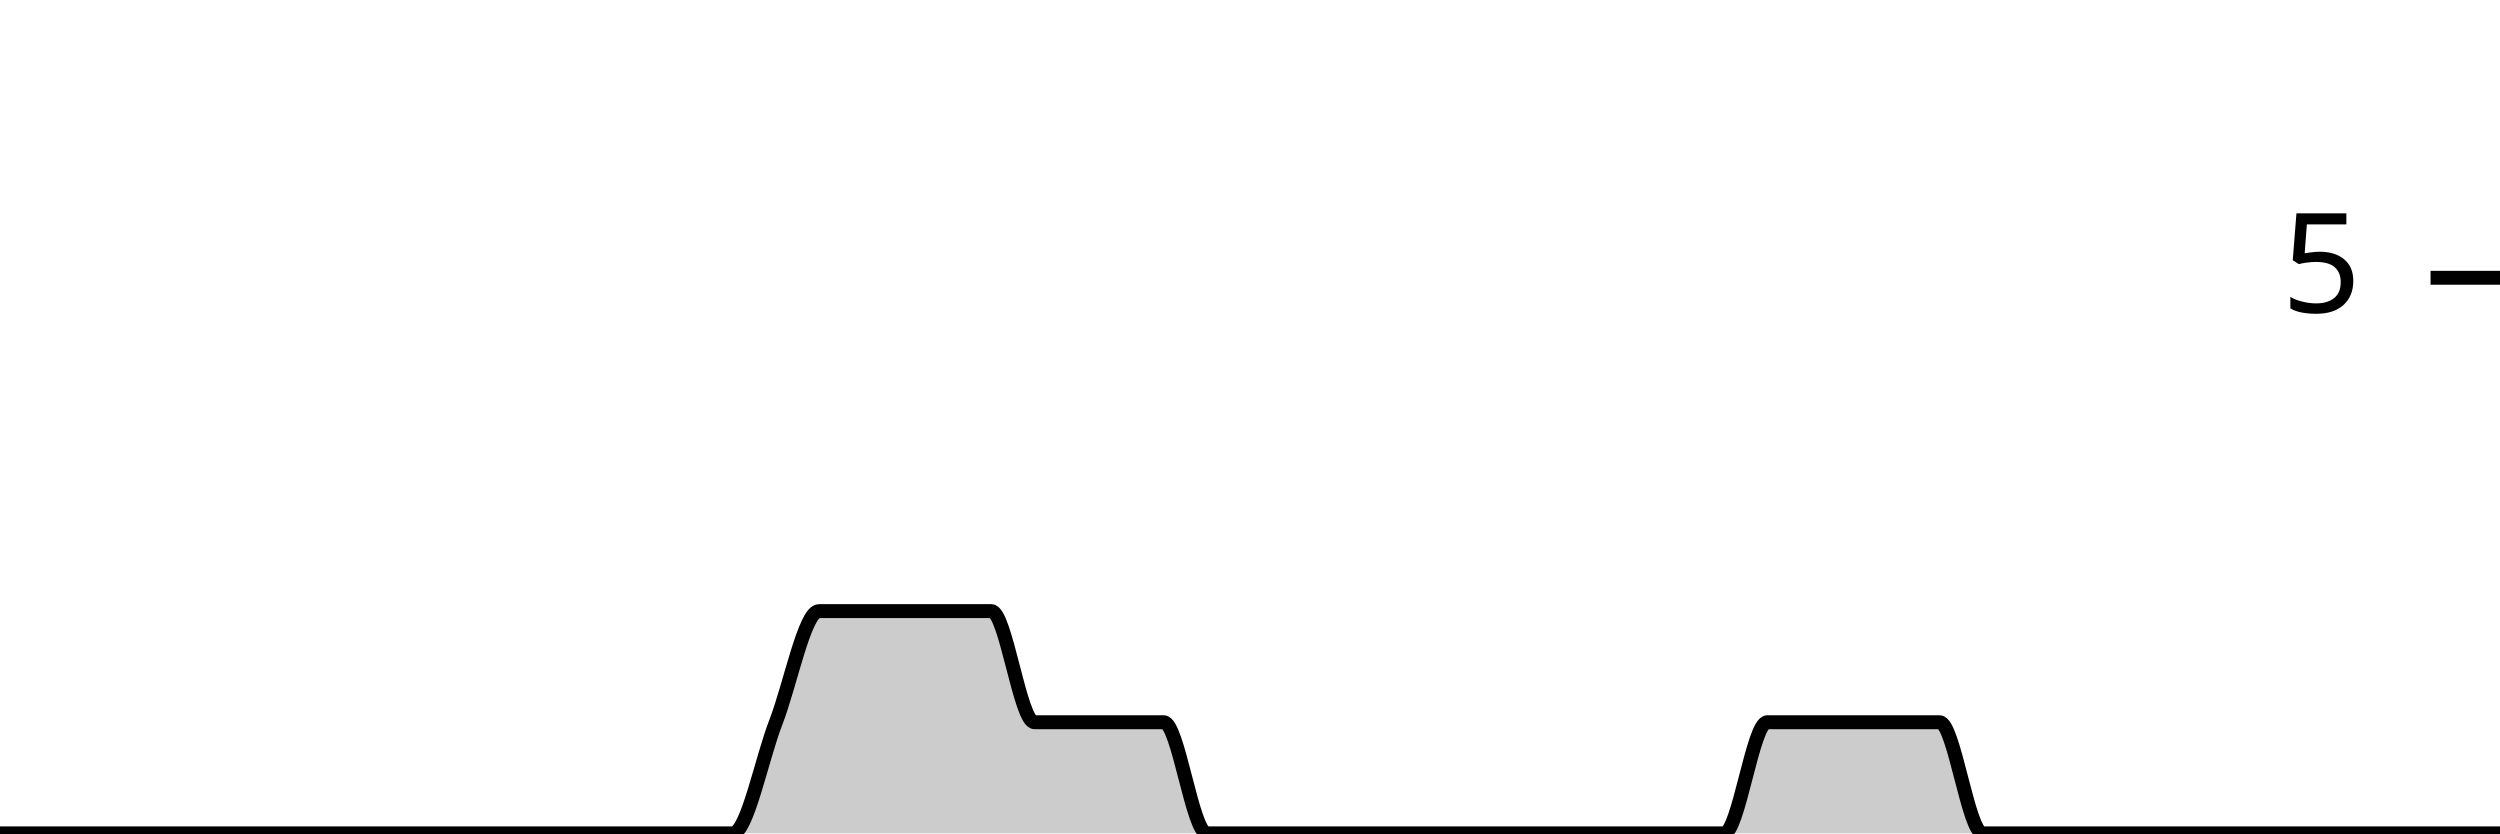
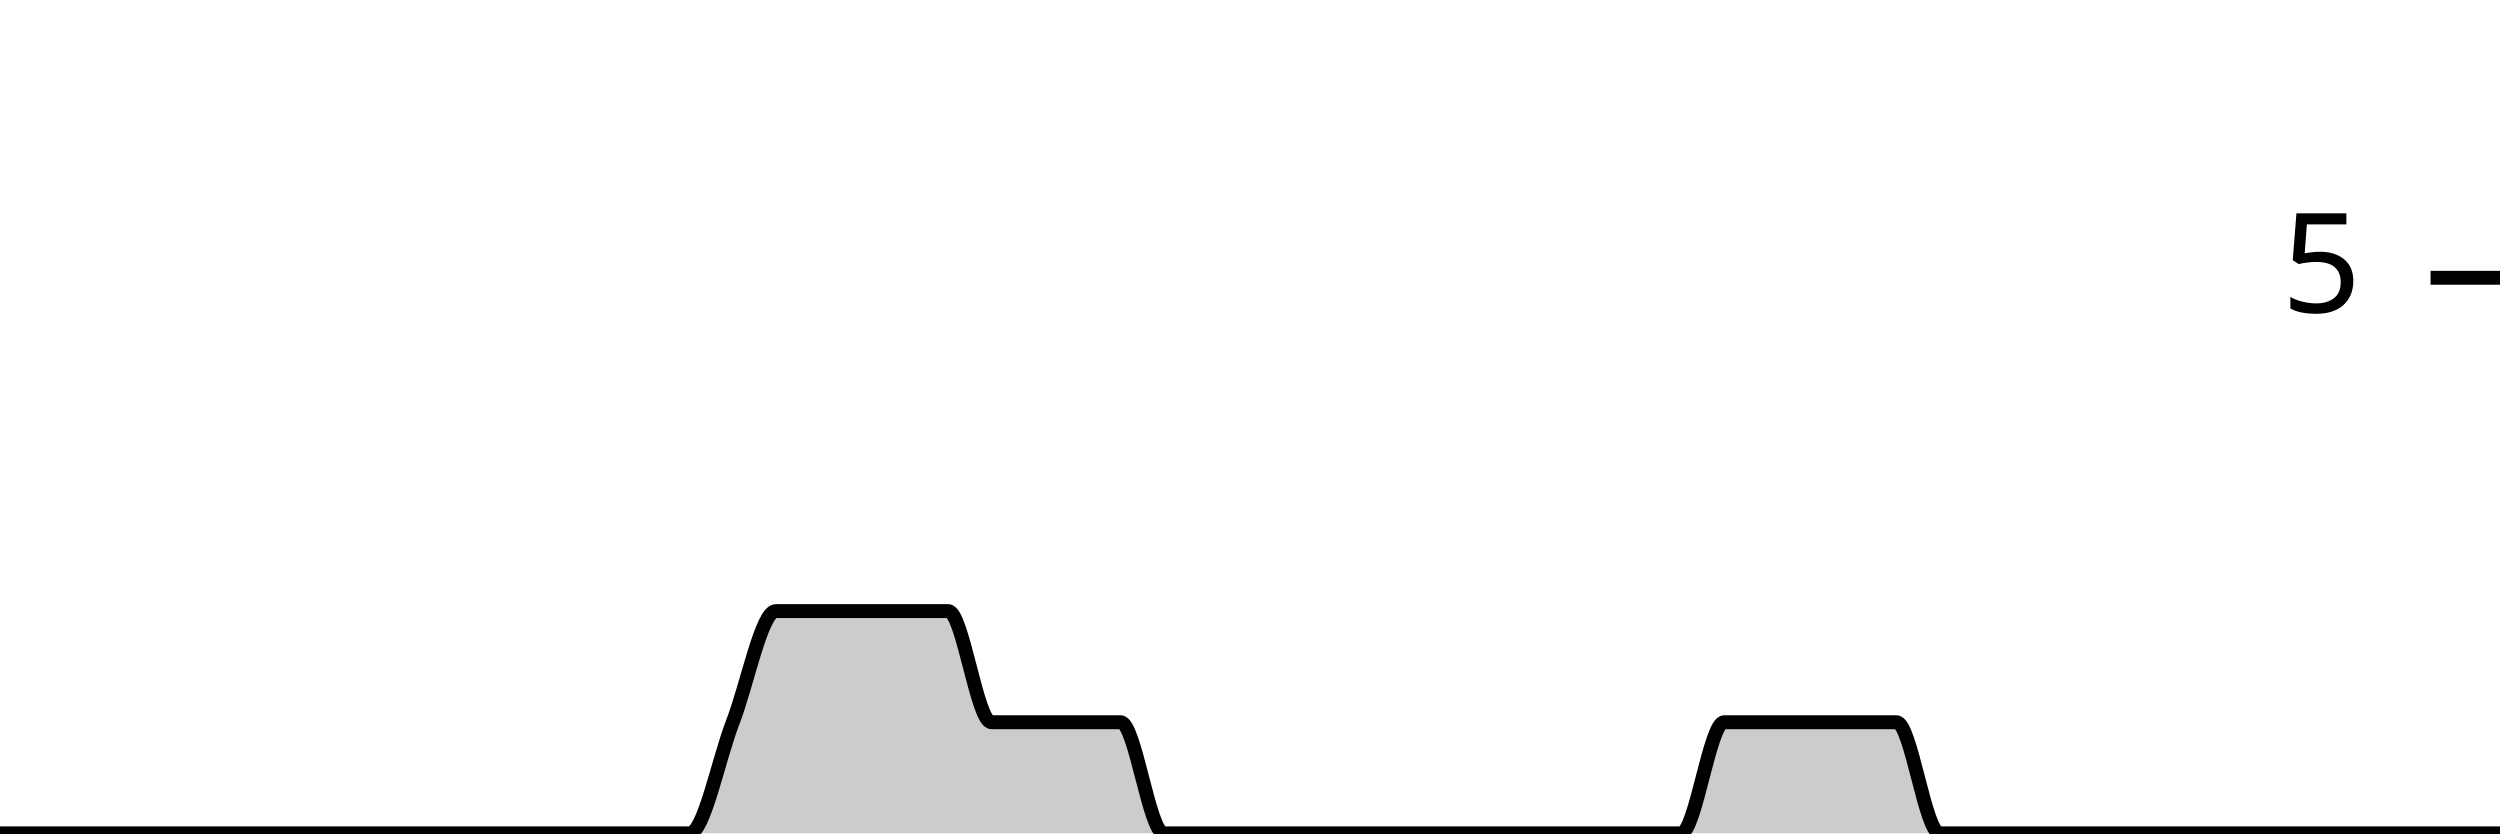
<svg xmlns="http://www.w3.org/2000/svg" viewBox="0 0 180 60">
  <g transform="translate(0,20)">
-     <path class="area" fill="rgba(0, 0, 0, 0.2)" d="M0,40C1.034,40,2.069,40,3.103,40C4.138,40,5.172,40,6.207,40C7.241,40,8.276,40,9.31,40C10.345,40,11.379,40,12.414,40C13.448,40,14.483,40,15.517,40C16.552,40,17.586,40,18.621,40C19.655,40,20.69,40,21.724,40C22.759,40,23.793,40,24.828,40C25.862,40,26.897,40,27.931,40C28.966,40,30,40,31.034,40C32.069,40,33.103,40,34.138,40C35.172,40,36.207,40,37.241,40C38.276,40,39.31,40,40.345,40C41.379,40,42.414,40,43.448,40C44.483,40,45.517,40,46.552,40C47.586,40,48.621,40,49.655,40C50.69,40,51.724,40,52.759,40C53.793,40,54.828,34.667,55.862,32C56.897,29.333,57.931,24,58.966,24C60,24,61.034,24,62.069,24C63.103,24,64.138,24,65.172,24C66.207,24,67.241,24,68.276,24C69.31,24,70.345,24,71.379,24C72.414,24,73.448,32,74.483,32C75.517,32,76.552,32,77.586,32C78.621,32,79.655,32,80.69,32C81.724,32,82.759,32,83.793,32C84.828,32,85.862,40,86.897,40C87.931,40,88.966,40,90,40C91.034,40,92.069,40,93.103,40C94.138,40,95.172,40,96.207,40C97.241,40,98.276,40,99.31,40C100.345,40,101.379,40,102.414,40C103.448,40,104.483,40,105.517,40C106.552,40,107.586,40,108.621,40C109.655,40,110.69,40,111.724,40C112.759,40,113.793,40,114.828,40C115.862,40,116.897,40,117.931,40C118.966,40,120,40,121.034,40C122.069,40,123.103,40,124.138,40C125.172,40,126.207,32,127.241,32C128.276,32,129.31,32,130.345,32C131.379,32,132.414,32,133.448,32C134.483,32,135.517,32,136.552,32C137.586,32,138.621,32,139.655,32C140.69,32,141.724,40,142.759,40C143.793,40,144.828,40,145.862,40C146.897,40,147.931,40,148.966,40C150,40,151.034,40,152.069,40C153.103,40,154.138,40,155.172,40C156.207,40,157.241,40,158.276,40C159.31,40,160.345,40,161.379,40C162.414,40,163.448,40,164.483,40C165.517,40,166.552,40,167.586,40C168.621,40,169.655,40,170.69,40C171.724,40,172.759,40,173.793,40C174.828,40,175.862,40,176.897,40C177.931,40,178.966,40,180,40L180,40C178.966,40,177.931,40,176.897,40C175.862,40,174.828,40,173.793,40C172.759,40,171.724,40,170.69,40C169.655,40,168.621,40,167.586,40C166.552,40,165.517,40,164.483,40C163.448,40,162.414,40,161.379,40C160.345,40,159.31,40,158.276,40C157.241,40,156.207,40,155.172,40C154.138,40,153.103,40,152.069,40C151.034,40,150,40,148.966,40C147.931,40,146.897,40,145.862,40C144.828,40,143.793,40,142.759,40C141.724,40,140.69,40,139.655,40C138.621,40,137.586,40,136.552,40C135.517,40,134.483,40,133.448,40C132.414,40,131.379,40,130.345,40C129.31,40,128.276,40,127.241,40C126.207,40,125.172,40,124.138,40C123.103,40,122.069,40,121.034,40C120,40,118.966,40,117.931,40C116.897,40,115.862,40,114.828,40C113.793,40,112.759,40,111.724,40C110.69,40,109.655,40,108.621,40C107.586,40,106.552,40,105.517,40C104.483,40,103.448,40,102.414,40C101.379,40,100.345,40,99.31,40C98.276,40,97.241,40,96.207,40C95.172,40,94.138,40,93.103,40C92.069,40,91.034,40,90,40C88.966,40,87.931,40,86.897,40C85.862,40,84.828,40,83.793,40C82.759,40,81.724,40,80.69,40C79.655,40,78.621,40,77.586,40C76.552,40,75.517,40,74.483,40C73.448,40,72.414,40,71.379,40C70.345,40,69.31,40,68.276,40C67.241,40,66.207,40,65.172,40C64.138,40,63.103,40,62.069,40C61.034,40,60,40,58.966,40C57.931,40,56.897,40,55.862,40C54.828,40,53.793,40,52.759,40C51.724,40,50.69,40,49.655,40C48.621,40,47.586,40,46.552,40C45.517,40,44.483,40,43.448,40C42.414,40,41.379,40,40.345,40C39.31,40,38.276,40,37.241,40C36.207,40,35.172,40,34.138,40C33.103,40,32.069,40,31.034,40C30,40,28.966,40,27.931,40C26.897,40,25.862,40,24.828,40C23.793,40,22.759,40,21.724,40C20.69,40,19.655,40,18.621,40C17.586,40,16.552,40,15.517,40C14.483,40,13.448,40,12.414,40C11.379,40,10.345,40,9.31,40C8.276,40,7.241,40,6.207,40C5.172,40,4.138,40,3.103,40C2.069,40,1.034,40,0,40Z" />
-     <path class="line" stroke="black" fill="none" d="M0,40C1.034,40,2.069,40,3.103,40C4.138,40,5.172,40,6.207,40C7.241,40,8.276,40,9.31,40C10.345,40,11.379,40,12.414,40C13.448,40,14.483,40,15.517,40C16.552,40,17.586,40,18.621,40C19.655,40,20.69,40,21.724,40C22.759,40,23.793,40,24.828,40C25.862,40,26.897,40,27.931,40C28.966,40,30,40,31.034,40C32.069,40,33.103,40,34.138,40C35.172,40,36.207,40,37.241,40C38.276,40,39.31,40,40.345,40C41.379,40,42.414,40,43.448,40C44.483,40,45.517,40,46.552,40C47.586,40,48.621,40,49.655,40C50.69,40,51.724,40,52.759,40C53.793,40,54.828,34.667,55.862,32C56.897,29.333,57.931,24,58.966,24C60,24,61.034,24,62.069,24C63.103,24,64.138,24,65.172,24C66.207,24,67.241,24,68.276,24C69.31,24,70.345,24,71.379,24C72.414,24,73.448,32,74.483,32C75.517,32,76.552,32,77.586,32C78.621,32,79.655,32,80.69,32C81.724,32,82.759,32,83.793,32C84.828,32,85.862,40,86.897,40C87.931,40,88.966,40,90,40C91.034,40,92.069,40,93.103,40C94.138,40,95.172,40,96.207,40C97.241,40,98.276,40,99.31,40C100.345,40,101.379,40,102.414,40C103.448,40,104.483,40,105.517,40C106.552,40,107.586,40,108.621,40C109.655,40,110.69,40,111.724,40C112.759,40,113.793,40,114.828,40C115.862,40,116.897,40,117.931,40C118.966,40,120,40,121.034,40C122.069,40,123.103,40,124.138,40C125.172,40,126.207,32,127.241,32C128.276,32,129.31,32,130.345,32C131.379,32,132.414,32,133.448,32C134.483,32,135.517,32,136.552,32C137.586,32,138.621,32,139.655,32C140.69,32,141.724,40,142.759,40C143.793,40,144.828,40,145.862,40C146.897,40,147.931,40,148.966,40C150,40,151.034,40,152.069,40C153.103,40,154.138,40,155.172,40C156.207,40,157.241,40,158.276,40C159.31,40,160.345,40,161.379,40C162.414,40,163.448,40,164.483,40C165.517,40,166.552,40,167.586,40C168.621,40,169.655,40,170.69,40C171.724,40,172.759,40,173.793,40C174.828,40,175.862,40,176.897,40C177.931,40,178.966,40,180,40" />
+     <path class="area" fill="rgba(0, 0, 0, 0.2)" d="M0,40C1.034,40,2.069,40,3.103,40C4.138,40,5.172,40,6.207,40C7.241,40,8.276,40,9.31,40C10.345,40,11.379,40,12.414,40C13.448,40,14.483,40,15.517,40C16.552,40,17.586,40,18.621,40C19.655,40,20.69,40,21.724,40C22.759,40,23.793,40,24.828,40C25.862,40,26.897,40,27.931,40C28.966,40,30,40,31.034,40C32.069,40,33.103,40,34.138,40C35.172,40,36.207,40,37.241,40C38.276,40,39.31,40,40.345,40C41.379,40,42.414,40,43.448,40C44.483,40,45.517,40,46.552,40C47.586,40,48.621,40,49.655,40C50.69,40,51.724,34.667,52.759,32C53.793,29.333,54.828,24,55.862,24C56.897,24,57.931,24,58.966,24C60,24,61.034,24,62.069,24C63.103,24,64.138,24,65.172,24C66.207,24,67.241,24,68.276,24C69.31,24,70.345,32,71.379,32C72.414,32,73.448,32,74.483,32C75.517,32,76.552,32,77.586,32C78.621,32,79.655,32,80.69,32C81.724,32,82.759,40,83.793,40C84.828,40,85.862,40,86.897,40C87.931,40,88.966,40,90,40C91.034,40,92.069,40,93.103,40C94.138,40,95.172,40,96.207,40C97.241,40,98.276,40,99.31,40C100.345,40,101.379,40,102.414,40C103.448,40,104.483,40,105.517,40C106.552,40,107.586,40,108.621,40C109.655,40,110.69,40,111.724,40C112.759,40,113.793,40,114.828,40C115.862,40,116.897,40,117.931,40C118.966,40,120,40,121.034,40C122.069,40,123.103,32,124.138,32C125.172,32,126.207,32,127.241,32C128.276,32,129.31,32,130.345,32C131.379,32,132.414,32,133.448,32C134.483,32,135.517,32,136.552,32C137.586,32,138.621,40,139.655,40C140.69,40,141.724,40,142.759,40C143.793,40,144.828,40,145.862,40C146.897,40,147.931,40,148.966,40C150,40,151.034,40,152.069,40C153.103,40,154.138,40,155.172,40C156.207,40,157.241,40,158.276,40C159.31,40,160.345,40,161.379,40C162.414,40,163.448,40,164.483,40C165.517,40,166.552,40,167.586,40C168.621,40,169.655,40,170.69,40C171.724,40,172.759,40,173.793,40C174.828,40,175.862,40,176.897,40C177.931,40,178.966,40,180,40L180,40C178.966,40,177.931,40,176.897,40C175.862,40,174.828,40,173.793,40C172.759,40,171.724,40,170.69,40C169.655,40,168.621,40,167.586,40C166.552,40,165.517,40,164.483,40C163.448,40,162.414,40,161.379,40C160.345,40,159.31,40,158.276,40C157.241,40,156.207,40,155.172,40C154.138,40,153.103,40,152.069,40C151.034,40,150,40,148.966,40C147.931,40,146.897,40,145.862,40C144.828,40,143.793,40,142.759,40C141.724,40,140.69,40,139.655,40C138.621,40,137.586,40,136.552,40C135.517,40,134.483,40,133.448,40C132.414,40,131.379,40,130.345,40C129.31,40,128.276,40,127.241,40C126.207,40,125.172,40,124.138,40C123.103,40,122.069,40,121.034,40C120,40,118.966,40,117.931,40C116.897,40,115.862,40,114.828,40C113.793,40,112.759,40,111.724,40C110.69,40,109.655,40,108.621,40C107.586,40,106.552,40,105.517,40C104.483,40,103.448,40,102.414,40C101.379,40,100.345,40,99.31,40C98.276,40,97.241,40,96.207,40C95.172,40,94.138,40,93.103,40C92.069,40,91.034,40,90,40C88.966,40,87.931,40,86.897,40C85.862,40,84.828,40,83.793,40C82.759,40,81.724,40,80.69,40C79.655,40,78.621,40,77.586,40C76.552,40,75.517,40,74.483,40C73.448,40,72.414,40,71.379,40C70.345,40,69.31,40,68.276,40C67.241,40,66.207,40,65.172,40C64.138,40,63.103,40,62.069,40C61.034,40,60,40,58.966,40C57.931,40,56.897,40,55.862,40C54.828,40,53.793,40,52.759,40C51.724,40,50.69,40,49.655,40C48.621,40,47.586,40,46.552,40C45.517,40,44.483,40,43.448,40C42.414,40,41.379,40,40.345,40C39.31,40,38.276,40,37.241,40C36.207,40,35.172,40,34.138,40C33.103,40,32.069,40,31.034,40C30,40,28.966,40,27.931,40C26.897,40,25.862,40,24.828,40C23.793,40,22.759,40,21.724,40C20.69,40,19.655,40,18.621,40C17.586,40,16.552,40,15.517,40C14.483,40,13.448,40,12.414,40C11.379,40,10.345,40,9.31,40C8.276,40,7.241,40,6.207,40C5.172,40,4.138,40,3.103,40C2.069,40,1.034,40,0,40Z" />
+     <path class="line" stroke="black" fill="none" d="M0,40C1.034,40,2.069,40,3.103,40C4.138,40,5.172,40,6.207,40C7.241,40,8.276,40,9.31,40C10.345,40,11.379,40,12.414,40C13.448,40,14.483,40,15.517,40C16.552,40,17.586,40,18.621,40C19.655,40,20.69,40,21.724,40C22.759,40,23.793,40,24.828,40C25.862,40,26.897,40,27.931,40C28.966,40,30,40,31.034,40C32.069,40,33.103,40,34.138,40C35.172,40,36.207,40,37.241,40C38.276,40,39.31,40,40.345,40C41.379,40,42.414,40,43.448,40C44.483,40,45.517,40,46.552,40C47.586,40,48.621,40,49.655,40C50.69,40,51.724,34.667,52.759,32C53.793,29.333,54.828,24,55.862,24C56.897,24,57.931,24,58.966,24C60,24,61.034,24,62.069,24C63.103,24,64.138,24,65.172,24C66.207,24,67.241,24,68.276,24C69.31,24,70.345,32,71.379,32C72.414,32,73.448,32,74.483,32C75.517,32,76.552,32,77.586,32C78.621,32,79.655,32,80.69,32C81.724,32,82.759,40,83.793,40C84.828,40,85.862,40,86.897,40C87.931,40,88.966,40,90,40C91.034,40,92.069,40,93.103,40C94.138,40,95.172,40,96.207,40C97.241,40,98.276,40,99.31,40C100.345,40,101.379,40,102.414,40C103.448,40,104.483,40,105.517,40C106.552,40,107.586,40,108.621,40C109.655,40,110.69,40,111.724,40C112.759,40,113.793,40,114.828,40C115.862,40,116.897,40,117.931,40C118.966,40,120,40,121.034,40C122.069,40,123.103,32,124.138,32C125.172,32,126.207,32,127.241,32C128.276,32,129.31,32,130.345,32C131.379,32,132.414,32,133.448,32C134.483,32,135.517,32,136.552,32C137.586,32,138.621,40,139.655,40C140.69,40,141.724,40,142.759,40C143.793,40,144.828,40,145.862,40C146.897,40,147.931,40,148.966,40C150,40,151.034,40,152.069,40C153.103,40,154.138,40,155.172,40C156.207,40,157.241,40,158.276,40C159.31,40,160.345,40,161.379,40C162.414,40,163.448,40,164.483,40C165.517,40,166.552,40,167.586,40C168.621,40,169.655,40,170.69,40C171.724,40,172.759,40,173.793,40C174.828,40,175.862,40,176.897,40C177.931,40,178.966,40,180,40" />
    <path class="axis-ceiling" stroke-width="1" stroke="black" fill="none" d="M175,0L180,0" />
    <text class="axis-ceiling-label" font-family="sans-serif" text-anchor="end" font-size="10px" x="170" y="2.5">5</text>
  </g>
</svg>
